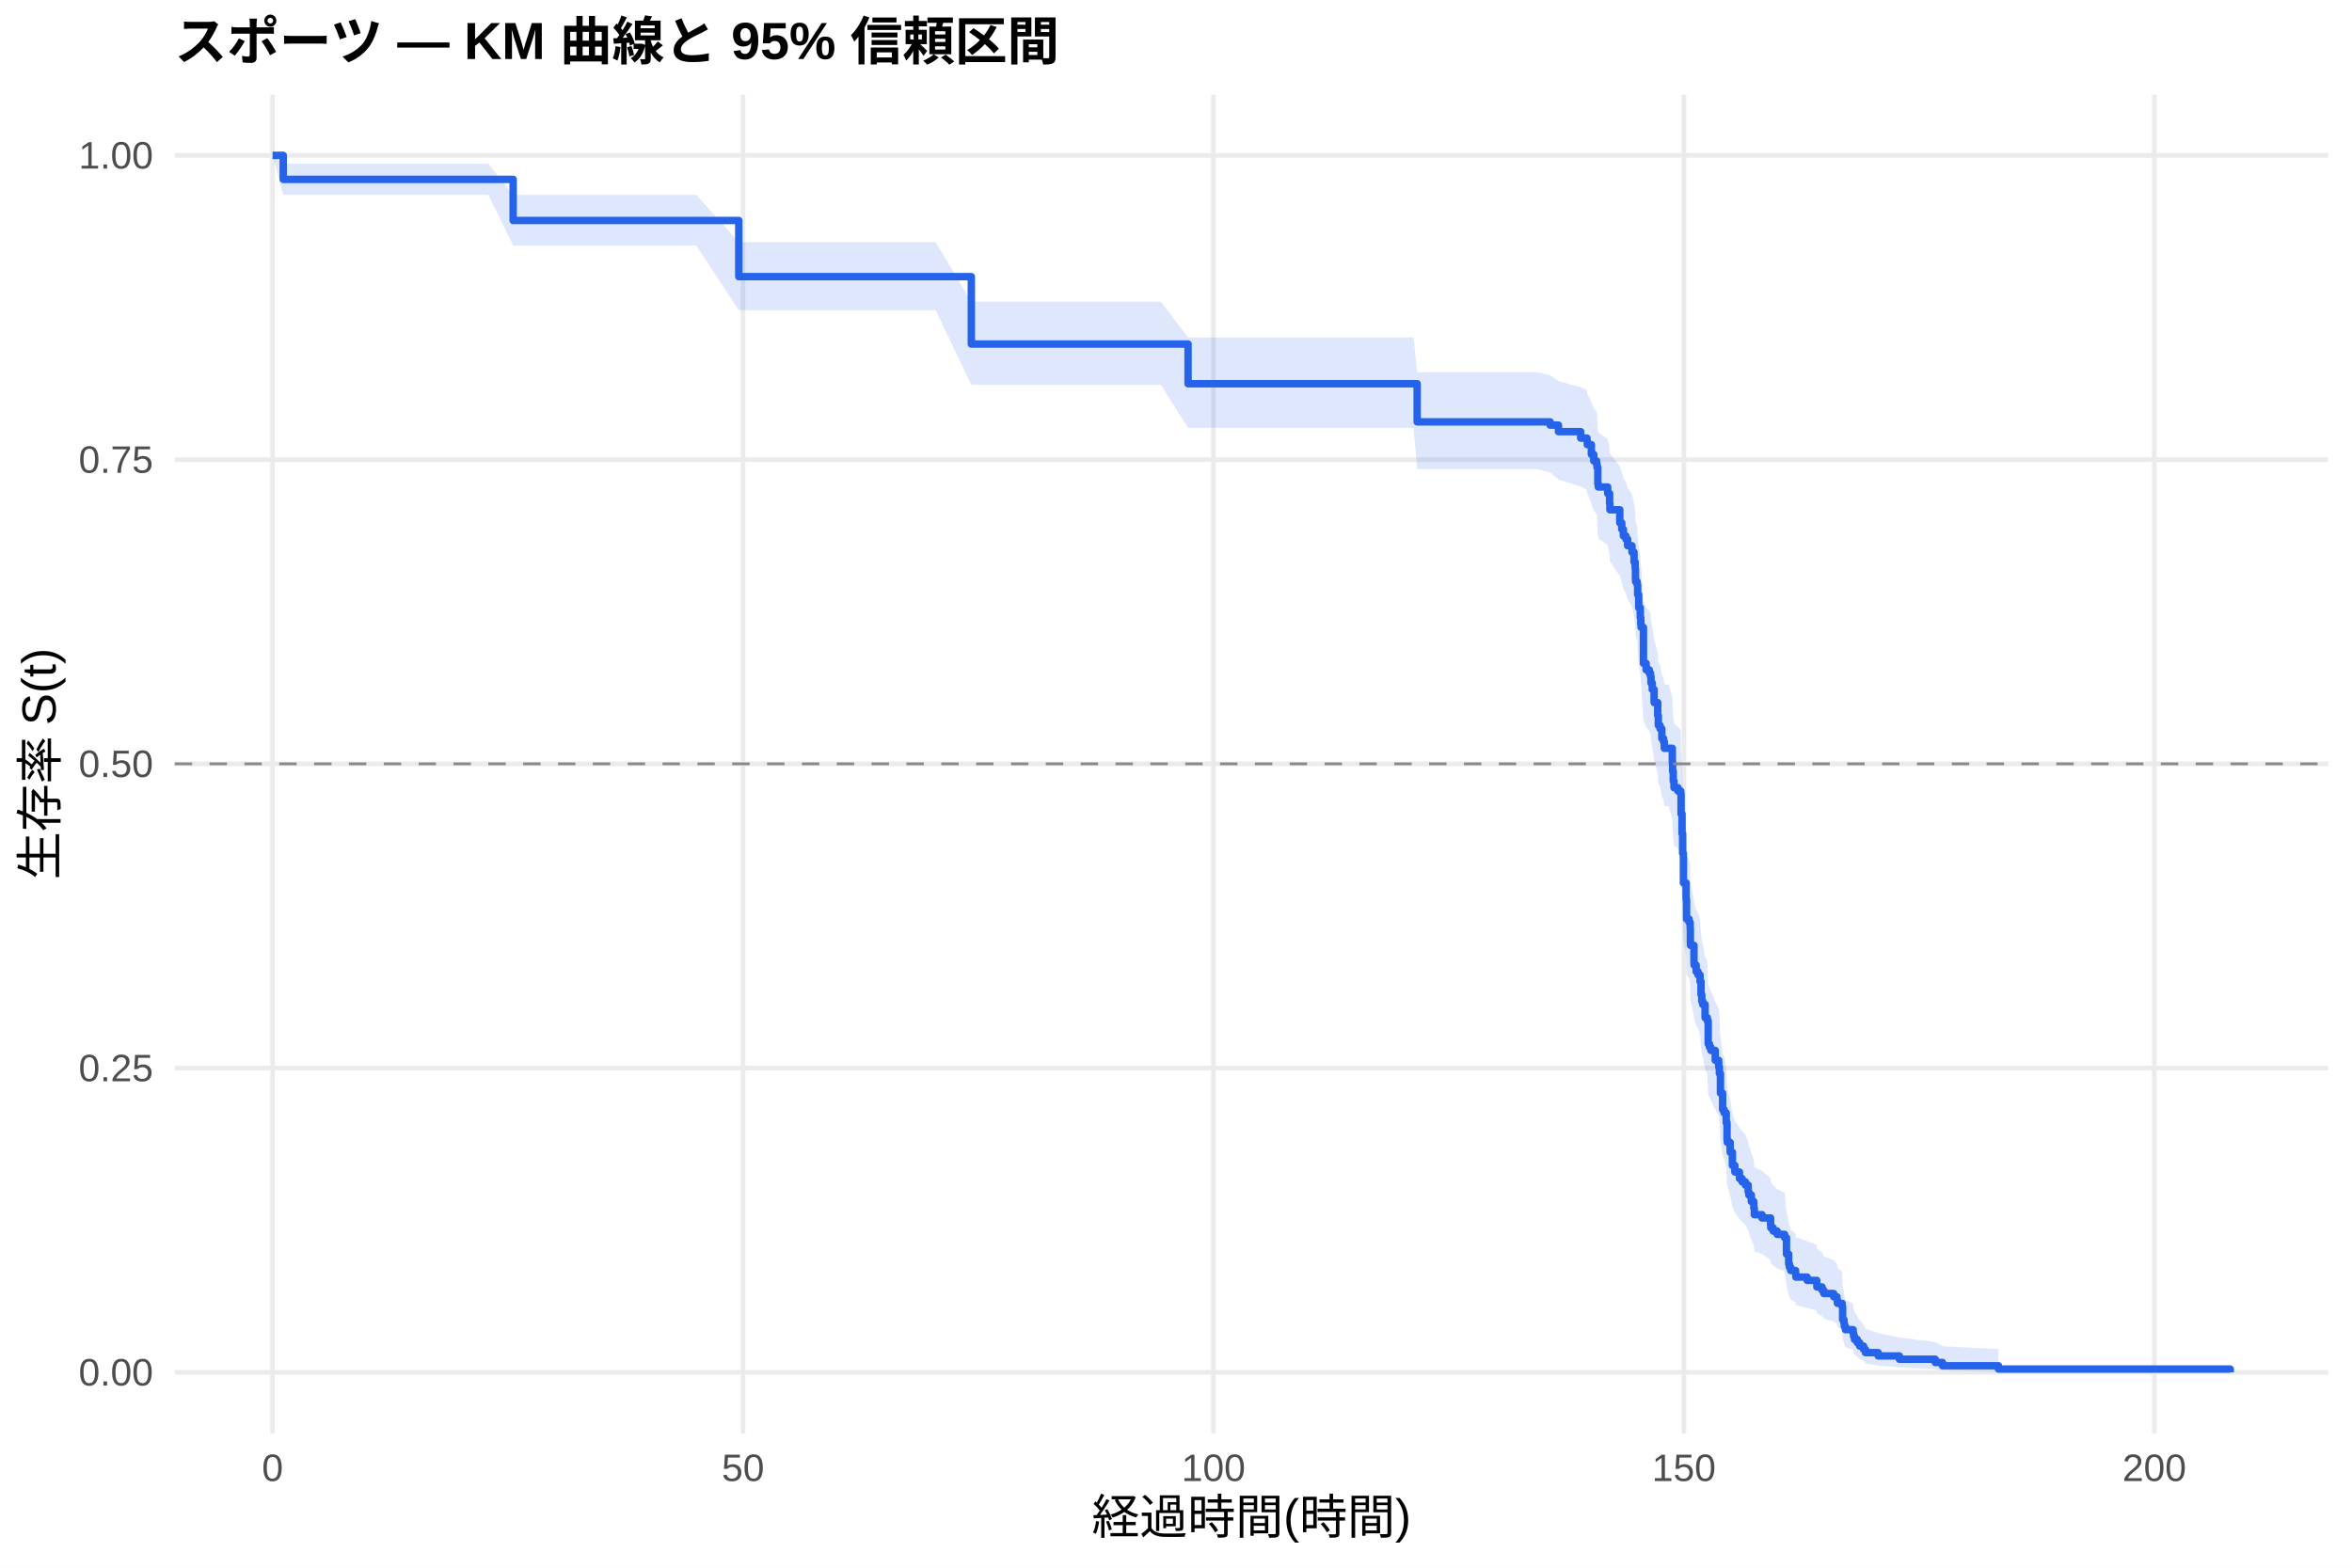
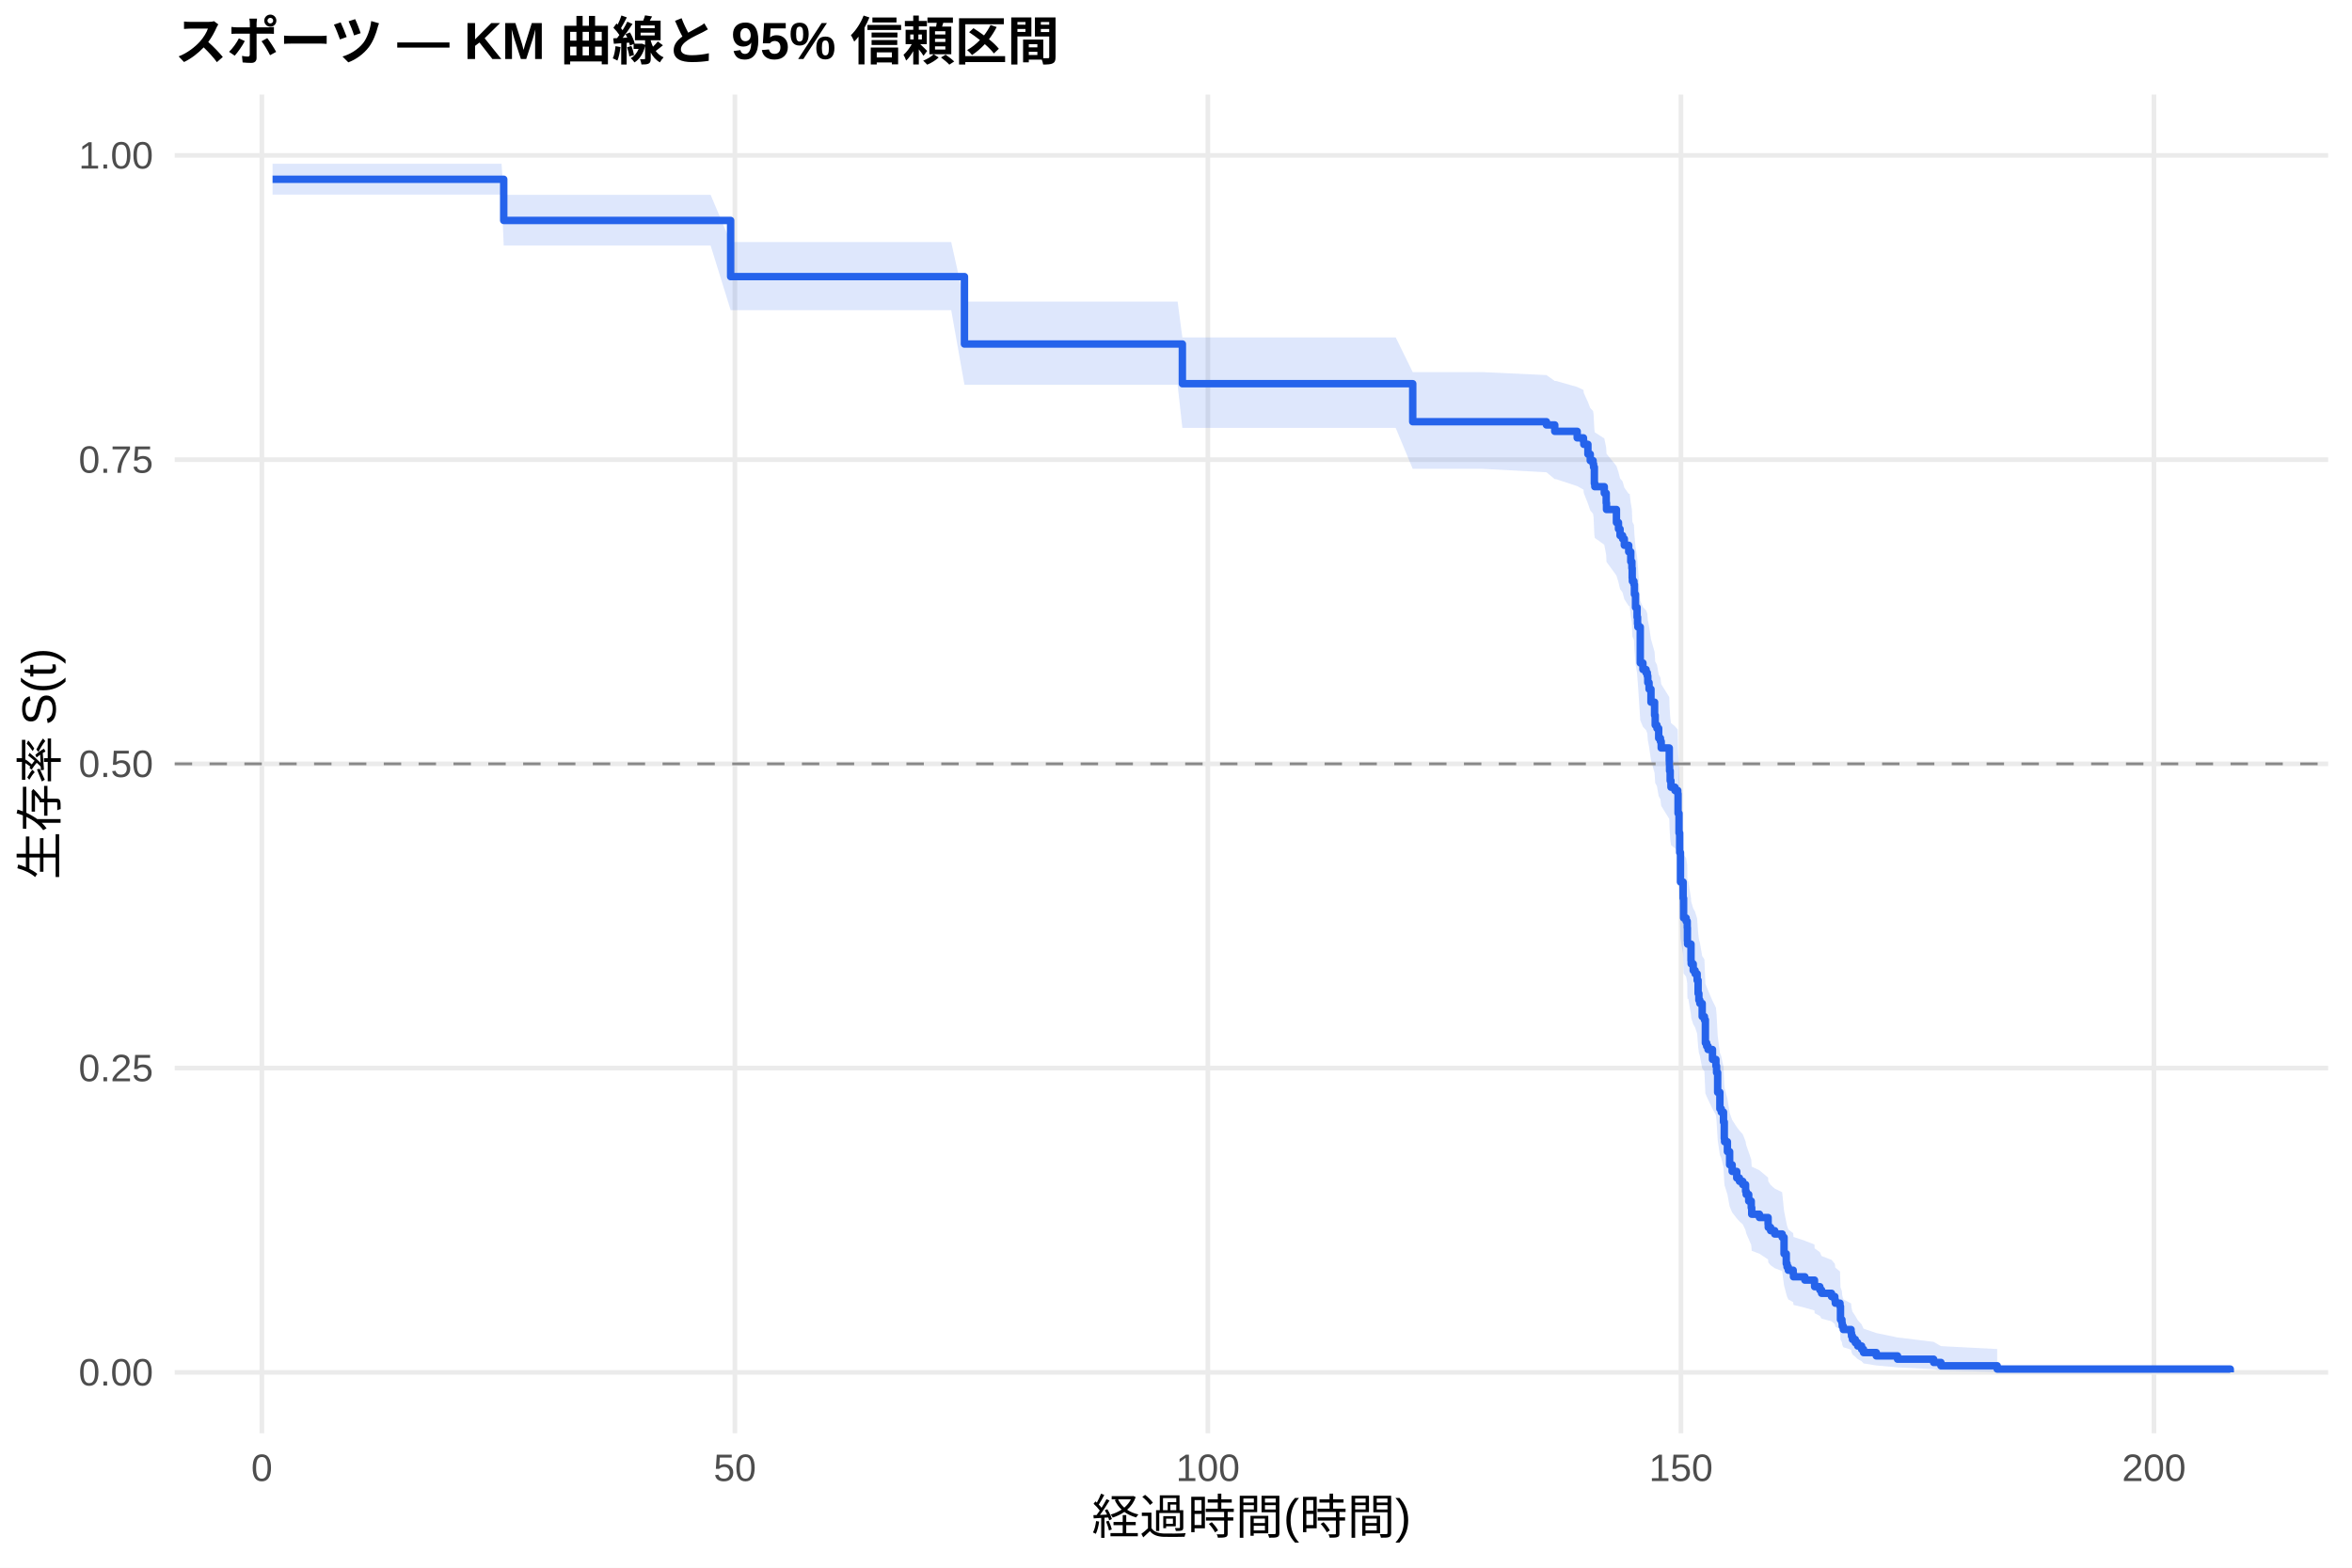
<svg xmlns="http://www.w3.org/2000/svg" width="540.00pt" height="360.00pt" viewBox="0 0 540.00 360.00">
  <g class="svglite">
    <defs>
      <style type="text/css">
    .svglite line, .svglite polyline, .svglite polygon, .svglite path, .svglite rect, .svglite circle {
      fill: none;
      stroke: #000000;
      stroke-linecap: round;
      stroke-linejoin: round;
      stroke-miterlimit: 10.00;
    }
    .svglite text {
      white-space: pre;
    }
    .svglite g.glyphgroup path {
      fill: inherit;
      stroke: none;
    }
  </style>
    </defs>
    <rect width="100%" height="100%" style="stroke: none; fill: #FFFFFF;" />
    <defs>
      <clipPath id="cpMC4wMHw1NDAuMDB8MC4wMHwzNjAuMDA=">
        <rect x="0.00" y="0.00" width="540.00" height="360.00" />
      </clipPath>
    </defs>
    <g clip-path="url(#cpMC4wMHw1NDAuMDB8MC4wMHwzNjAuMDA=)">
      <rect x="0" y="0.00" width="540.00" height="360.00" style="stroke-width: 1.07; stroke: none; fill: #FFFFFF;" />
    </g>
    <defs>
      <clipPath id="cpNDAuMTF8NTM0LjUyfDIxLjcxfDMyOS4xMg==">
        <rect x="40.11" y="21.71" width="494.41" height="307.41" />
      </clipPath>
    </defs>
    <g clip-path="url(#cpNDAuMTF8NTM0LjUyfDIxLjcxfDMyOS4xMg==)">
      <polyline points="40.11,315.14 534.52,315.14 " style="stroke-width: 1.07; stroke: #EBEBEB; stroke-linecap: butt;" />
      <polyline points="40.11,245.28 534.52,245.28 " style="stroke-width: 1.07; stroke: #EBEBEB; stroke-linecap: butt;" />
      <polyline points="40.11,175.41 534.52,175.41 " style="stroke-width: 1.07; stroke: #EBEBEB; stroke-linecap: butt;" />
      <polyline points="40.11,105.55 534.52,105.55 " style="stroke-width: 1.07; stroke: #EBEBEB; stroke-linecap: butt;" />
      <polyline points="40.11,35.68 534.52,35.68 " style="stroke-width: 1.07; stroke: #EBEBEB; stroke-linecap: butt;" />
-       <polyline points="62.58,329.12 62.58,21.71 " style="stroke-width: 1.07; stroke: #EBEBEB; stroke-linecap: butt;" />
-       <polyline points="170.59,329.12 170.59,21.71 " style="stroke-width: 1.07; stroke: #EBEBEB; stroke-linecap: butt;" />
-       <polyline points="278.60,329.12 278.60,21.71 " style="stroke-width: 1.07; stroke: #EBEBEB; stroke-linecap: butt;" />
-       <polyline points="386.61,329.12 386.61,21.71 " style="stroke-width: 1.07; stroke: #EBEBEB; stroke-linecap: butt;" />
-       <polyline points="494.62,329.12 494.62,21.71 " style="stroke-width: 1.07; stroke: #EBEBEB; stroke-linecap: butt;" />
-       <polygon points="62.58,35.68 65.03,37.60 68.16,37.60 75.98,37.60 83.54,37.60 94.52,37.60 112.12,37.60 117.81,44.75 127.68,44.75 137.97,44.75 148.95,44.75 159.86,44.75 169.62,55.60 174.19,55.60 185.68,55.60 197.56,55.60 209.73,55.60 214.80,55.60 223.01,69.26 223.27,69.26 233.42,69.26 246.02,69.26 259.56,69.26 266.51,69.26 272.77,77.48 275.18,77.48 285.19,77.48 297.83,77.48 311.29,77.48 316.30,77.48 324.54,77.48 325.37,85.48 336.06,85.48 352.91,85.48 355.90,86.16 357.81,87.54 362.92,88.91 364.36,89.60 364.43,90.29 365.37,92.37 365.91,93.75 366.56,94.45 366.67,95.14 366.85,98.63 366.95,99.33 369.11,100.73 369.55,102.84 369.62,104.24 369.73,104.24 371.89,107.07 372.35,108.49 372.71,109.91 373.29,110.62 373.69,112.05 374.69,113.47 375.16,115.61 375.42,117.05 375.49,119.20 375.52,119.92 375.88,120.63 375.99,122.79 376.24,125.68 376.60,127.85 376.71,129.30 376.78,130.02 377.32,138.03 377.94,139.49 378.66,140.22 378.94,140.95 379.05,142.42 379.34,143.89 379.77,146.82 380.60,149.77 380.74,151.98 381.14,152.72 381.54,154.94 381.93,155.68 382.11,157.17 383.12,157.17 383.95,160.15 383.98,160.90 384.02,162.39 384.16,164.64 384.34,166.14 385.24,166.89 385.89,167.64 385.96,172.16 386.18,176.69 386.32,181.24 386.50,188.09 387.12,191.91 387.22,196.51 387.80,197.28 388.05,198.81 388.09,201.90 388.12,202.67 388.92,206.53 388.95,207.31 389.42,208.86 389.85,209.64 390.32,211.19 390.54,214.30 390.72,215.86 390.93,216.65 391.47,219.78 391.98,220.56 392.19,226.06 392.48,226.85 392.80,227.64 393.81,230.01 394.60,231.59 394.75,233.18 395.00,237.95 395.50,241.95 395.83,242.75 396.33,245.16 396.51,249.19 396.58,250.00 397.23,252.43 397.74,255.68 398.31,257.32 399.36,258.95 399.97,259.77 400.73,260.59 401.37,262.24 401.52,263.06 402.09,264.72 402.67,266.37 402.78,268.03 404.54,268.87 406.52,270.54 406.56,271.37 407.10,272.21 408.03,273.05 409.73,273.89 410.16,278.13 410.66,280.69 410.84,281.55 411.13,282.41 412.25,283.27 412.32,284.14 414.91,285.00 417.11,285.87 417.14,286.75 418.33,287.62 418.73,288.50 421.00,289.38 421.75,290.27 421.86,291.16 422.94,292.05 423.05,295.66 423.37,296.58 423.44,297.50 423.70,298.42 425.46,299.36 425.57,300.30 425.78,301.25 426.43,302.20 426.97,303.17 427.87,304.15 428.30,305.14 431.22,306.14 436.08,307.15 444.33,308.16 445.98,309.13 458.83,309.80 458.83,315.04 445.98,314.76 444.33,314.41 436.08,314.00 431.22,313.56 428.30,313.10 427.87,312.61 426.97,312.10 426.43,311.58 425.78,311.05 425.57,310.51 425.46,309.95 423.70,309.39 423.44,308.82 423.37,308.25 423.05,307.67 422.94,305.29 421.86,304.68 421.75,304.07 421.00,303.46 418.73,302.84 418.33,302.22 417.14,301.60 417.11,300.97 414.91,300.34 412.32,299.71 412.25,299.08 411.13,298.44 410.84,297.80 410.66,297.16 410.16,295.22 409.73,291.96 408.03,291.30 407.10,290.64 406.56,289.98 406.52,289.31 404.54,287.98 402.78,287.32 402.67,285.98 402.09,284.64 401.52,283.29 401.37,282.61 400.73,281.26 399.97,280.58 399.36,279.90 398.31,278.53 397.74,277.17 397.23,274.42 396.58,272.35 396.51,271.66 396.33,268.19 395.83,266.10 395.50,265.40 395.00,261.89 394.75,257.66 394.60,256.25 393.81,254.83 392.80,252.70 392.48,251.99 392.19,251.28 391.98,246.28 391.47,245.56 390.93,242.69 390.72,241.97 390.54,240.53 390.32,237.64 389.85,236.19 389.42,235.47 388.95,234.02 388.92,233.29 388.12,229.66 388.09,228.93 388.05,226.01 387.80,224.55 387.22,223.82 387.12,219.42 386.50,215.73 386.32,209.08 386.18,204.63 385.96,200.15 385.89,195.67 385.24,194.92 384.34,194.17 384.16,192.67 384.02,190.41 383.98,188.91 383.95,188.15 383.12,185.14 382.11,185.14 381.93,183.63 381.54,182.88 381.14,180.62 380.74,179.87 380.60,177.61 379.77,174.58 379.34,171.55 379.05,170.03 378.94,168.51 378.66,167.75 377.94,166.99 377.32,165.47 376.78,157.05 376.71,156.29 376.60,154.75 376.24,152.44 375.99,149.35 375.88,147.04 375.52,146.26 375.49,145.49 375.42,143.16 375.16,141.61 374.69,139.27 373.69,137.71 373.29,136.15 372.71,135.37 372.35,133.81 371.89,132.24 369.73,129.10 369.62,129.10 369.55,127.53 369.11,125.17 366.95,123.60 366.85,122.81 366.67,118.86 366.56,118.07 365.91,117.28 365.37,115.69 364.43,113.30 364.36,112.51 362.92,111.71 357.81,110.11 355.90,108.51 352.91,107.71 336.06,107.71 325.37,107.71 324.54,98.27 316.30,98.27 311.29,98.27 297.83,98.27 285.19,98.27 275.18,98.27 272.77,98.27 266.51,88.37 259.56,88.37 246.02,88.37 233.42,88.37 223.27,88.37 223.01,88.37 214.80,71.23 209.73,71.23 197.56,71.23 185.68,71.23 174.19,71.23 169.62,71.23 159.86,56.39 148.95,56.39 137.97,56.39 127.68,56.39 117.81,56.39 112.12,44.72 94.52,44.72 83.54,44.72 75.98,44.72 68.16,44.72 65.03,44.72 62.58,35.68 " style="stroke-width: 0.00; stroke: none; stroke-linecap: butt; fill: #2563EB; fill-opacity: 0.15;" />
-       <polyline points="62.58,35.68 65.03,37.60 68.16,37.60 75.98,37.60 83.54,37.60 94.52,37.60 112.12,37.60 117.81,44.75 127.68,44.75 137.97,44.75 148.95,44.75 159.86,44.75 169.62,55.60 174.19,55.60 185.68,55.60 197.56,55.60 209.73,55.60 214.80,55.60 223.01,69.26 223.27,69.26 233.42,69.26 246.02,69.26 259.56,69.26 266.51,69.26 272.77,77.48 275.18,77.48 285.19,77.48 297.83,77.48 311.29,77.48 316.30,77.48 324.54,77.48 325.37,85.48 336.06,85.48 352.91,85.48 355.90,86.16 357.81,87.54 362.92,88.91 364.36,89.60 364.43,90.29 365.37,92.37 365.91,93.75 366.56,94.45 366.67,95.14 366.85,98.63 366.95,99.33 369.11,100.73 369.55,102.84 369.62,104.24 369.73,104.24 371.89,107.07 372.35,108.49 372.71,109.91 373.29,110.62 373.69,112.05 374.69,113.47 375.16,115.61 375.42,117.05 375.49,119.20 375.52,119.92 375.88,120.63 375.99,122.79 376.24,125.68 376.60,127.85 376.71,129.30 376.78,130.02 377.32,138.03 377.94,139.49 378.66,140.22 378.94,140.95 379.05,142.42 379.34,143.89 379.77,146.82 380.60,149.77 380.74,151.98 381.14,152.72 381.54,154.94 381.93,155.68 382.11,157.17 383.12,157.17 383.95,160.15 383.98,160.90 384.02,162.39 384.16,164.64 384.34,166.14 385.24,166.89 385.89,167.64 385.96,172.16 386.18,176.69 386.32,181.24 386.50,188.09 387.12,191.91 387.22,196.51 387.80,197.28 388.05,198.81 388.09,201.90 388.12,202.67 388.92,206.53 388.95,207.31 389.42,208.86 389.85,209.64 390.32,211.19 390.54,214.30 390.72,215.86 390.93,216.65 391.47,219.78 391.98,220.56 392.19,226.06 392.48,226.85 392.80,227.64 393.81,230.01 394.60,231.59 394.75,233.18 395.00,237.95 395.50,241.95 395.83,242.75 396.33,245.16 396.51,249.19 396.58,250.00 397.23,252.43 397.74,255.68 398.31,257.32 399.36,258.95 399.97,259.77 400.73,260.59 401.37,262.24 401.52,263.06 402.09,264.72 402.67,266.37 402.78,268.03 404.54,268.87 406.52,270.54 406.56,271.37 407.10,272.21 408.03,273.05 409.73,273.89 410.16,278.13 410.66,280.69 410.84,281.55 411.13,282.41 412.25,283.27 412.32,284.14 414.91,285.00 417.11,285.87 417.14,286.75 418.33,287.62 418.73,288.50 421.00,289.38 421.75,290.27 421.86,291.16 422.94,292.05 423.05,295.66 423.37,296.58 423.44,297.50 423.70,298.42 425.46,299.36 425.57,300.30 425.78,301.25 426.43,302.20 426.97,303.17 427.87,304.15 428.30,305.14 431.22,306.14 436.08,307.15 444.33,308.16 445.98,309.13 458.83,309.80 " style="stroke-width: 1.07; stroke: none; stroke-linecap: butt;" />
-       <polyline points="458.83,315.04 445.98,314.76 444.33,314.41 436.08,314.00 431.22,313.56 428.30,313.10 427.87,312.61 426.97,312.10 426.43,311.58 425.78,311.05 425.57,310.51 425.46,309.95 423.70,309.39 423.44,308.82 423.37,308.25 423.05,307.67 422.94,305.29 421.86,304.68 421.75,304.07 421.00,303.46 418.73,302.84 418.33,302.22 417.14,301.60 417.11,300.97 414.91,300.34 412.32,299.71 412.25,299.08 411.13,298.44 410.84,297.80 410.66,297.16 410.16,295.22 409.73,291.96 408.03,291.30 407.10,290.64 406.56,289.98 406.52,289.31 404.54,287.98 402.78,287.32 402.67,285.98 402.09,284.64 401.52,283.29 401.37,282.61 400.73,281.26 399.97,280.58 399.36,279.90 398.31,278.53 397.74,277.17 397.23,274.42 396.58,272.35 396.51,271.66 396.33,268.19 395.83,266.10 395.50,265.40 395.00,261.89 394.75,257.66 394.60,256.25 393.81,254.83 392.80,252.70 392.48,251.99 392.19,251.28 391.98,246.28 391.47,245.56 390.93,242.69 390.72,241.97 390.54,240.53 390.32,237.64 389.85,236.19 389.42,235.47 388.95,234.02 388.92,233.29 388.12,229.66 388.09,228.93 388.05,226.01 387.80,224.55 387.22,223.82 387.12,219.42 386.50,215.73 386.32,209.08 386.18,204.63 385.96,200.15 385.89,195.67 385.24,194.92 384.34,194.17 384.16,192.67 384.02,190.41 383.98,188.91 383.95,188.15 383.12,185.14 382.11,185.14 381.93,183.63 381.54,182.88 381.14,180.62 380.74,179.87 380.60,177.61 379.77,174.58 379.34,171.55 379.05,170.03 378.94,168.51 378.66,167.75 377.94,166.99 377.32,165.47 376.78,157.05 376.71,156.29 376.60,154.75 376.24,152.44 375.99,149.35 375.88,147.04 375.52,146.26 375.49,145.49 375.42,143.16 375.16,141.61 374.69,139.27 373.69,137.71 373.29,136.15 372.71,135.37 372.35,133.81 371.89,132.24 369.73,129.10 369.62,129.10 369.55,127.53 369.11,125.17 366.95,123.60 366.85,122.81 366.67,118.86 366.56,118.07 365.91,117.28 365.37,115.69 364.43,113.30 364.36,112.51 362.92,111.71 357.81,110.11 355.90,108.51 352.91,107.71 336.06,107.71 325.37,107.71 324.54,98.27 316.30,98.27 311.29,98.27 297.83,98.27 285.19,98.27 275.18,98.27 272.77,98.27 266.51,88.37 259.56,88.37 246.02,88.37 233.42,88.37 223.27,88.37 223.01,88.37 214.80,71.23 209.73,71.23 197.56,71.23 185.68,71.23 174.19,71.23 169.62,71.23 159.86,56.39 148.95,56.39 137.97,56.39 127.68,56.39 117.81,56.39 112.12,44.72 94.52,44.72 83.54,44.72 75.98,44.72 68.16,44.72 65.03,44.72 62.58,35.68 " style="stroke-width: 1.07; stroke: none; stroke-linecap: butt;" />
-       <polyline points="62.58,35.68 65.03,35.68 65.03,41.19 68.16,41.19 68.16,41.19 75.98,41.19 75.98,41.19 83.54,41.19 83.54,41.19 94.52,41.19 94.52,41.19 112.12,41.19 112.12,41.19 117.81,41.19 117.81,50.63 127.68,50.63 127.68,50.63 137.97,50.63 137.97,50.63 148.95,50.63 148.95,50.63 159.86,50.63 159.86,50.63 169.62,50.63 169.62,63.53 174.19,63.53 174.19,63.53 185.68,63.53 185.68,63.53 197.56,63.53 197.56,63.53 209.73,63.53 209.73,63.53 214.80,63.53 214.80,63.53 223.01,63.53 223.01,79.01 223.27,79.01 223.27,79.01 233.42,79.01 233.42,79.01 246.02,79.01 246.02,79.01 259.56,79.01 259.56,79.01 266.51,79.01 266.51,79.01 272.77,79.01 272.77,88.12 275.18,88.12 275.18,88.12 285.19,88.12 285.19,88.12 297.83,88.12 297.83,88.12 311.29,88.12 311.29,88.12 316.30,88.12 316.30,88.12 324.54,88.12 324.54,88.12 325.37,88.12 325.37,96.88 336.06,96.88 336.06,96.88 352.91,96.88 352.91,96.88 355.90,96.88 355.90,97.62 357.81,97.62 357.81,99.12 362.92,99.12 362.92,100.61 364.36,100.61 364.36,101.36 364.43,101.36 364.43,102.11 365.37,102.11 365.37,104.35 365.91,104.35 365.91,105.85 366.56,105.85 366.56,106.59 366.67,106.59 366.67,107.34 366.85,107.34 366.85,111.08 366.95,111.08 366.95,111.83 369.11,111.83 369.11,113.32 369.55,113.32 369.55,115.56 369.62,115.56 369.62,117.06 369.73,117.06 369.73,117.06 371.89,117.06 371.89,120.06 372.35,120.06 372.35,121.56 372.71,121.56 372.71,123.06 373.29,123.06 373.29,123.81 373.69,123.81 373.69,125.31 374.69,125.31 374.69,126.81 375.16,126.81 375.16,129.06 375.42,129.06 375.42,130.56 375.49,130.56 375.49,132.82 375.52,132.82 375.52,133.57 375.88,133.57 375.88,134.32 375.99,134.32 375.99,136.57 376.24,136.57 376.24,139.57 376.60,139.57 376.60,141.82 376.71,141.82 376.71,143.32 376.78,143.32 376.78,144.07 377.32,144.07 377.32,152.32 377.94,152.32 377.94,153.82 378.66,153.82 378.66,154.57 378.94,154.57 378.94,155.33 379.05,155.33 379.05,156.83 379.34,156.83 379.34,158.33 379.77,158.33 379.77,161.33 380.60,161.33 380.60,164.33 380.74,164.33 380.74,166.58 381.14,166.58 381.14,167.33 381.54,167.33 381.54,169.58 381.93,169.58 381.93,170.33 382.11,170.33 382.11,171.83 383.12,171.83 383.12,171.83 383.95,171.83 383.95,174.85 383.98,174.85 383.98,175.60 384.02,175.60 384.02,177.11 384.16,177.11 384.16,179.37 384.34,179.37 384.34,180.88 385.24,180.88 385.24,181.64 385.89,181.64 385.89,182.39 385.96,182.39 385.96,186.92 386.18,186.92 386.18,191.44 386.32,191.44 386.32,195.97 386.50,195.97 386.50,202.76 387.12,202.76 387.12,206.53 387.22,206.53 387.22,211.05 387.80,211.05 387.80,211.81 388.05,211.81 388.05,213.32 388.09,213.32 388.09,216.33 388.12,216.33 388.12,217.09 388.92,217.09 388.92,220.86 388.95,220.86 388.95,221.61 389.42,221.61 389.42,223.12 389.85,223.12 389.85,223.88 390.32,223.88 390.32,225.39 390.54,225.39 390.54,228.40 390.72,228.40 390.72,229.91 390.93,229.91 390.93,230.66 391.47,230.66 391.47,233.68 391.98,233.68 391.98,234.44 392.19,234.44 392.19,239.72 392.48,239.72 392.48,240.47 392.80,240.47 392.80,241.22 393.81,241.22 393.81,243.49 394.60,243.49 394.60,245.00 394.75,245.00 394.75,246.50 395.00,246.50 395.00,251.03 395.50,251.03 395.50,254.80 395.83,254.80 395.83,255.56 396.33,255.56 396.33,257.82 396.51,257.82 396.51,261.59 396.58,261.59 396.58,262.34 397.23,262.34 397.23,264.61 397.74,264.61 397.74,267.62 398.31,267.62 398.31,269.13 399.36,269.13 399.36,270.64 399.97,270.64 399.97,271.40 400.73,271.40 400.73,272.15 401.37,272.15 401.37,273.66 401.52,273.66 401.52,274.41 402.09,274.41 402.09,275.92 402.67,275.92 402.67,277.43 402.78,277.43 402.78,278.94 404.54,278.94 404.54,279.69 406.52,279.69 406.52,281.20 406.56,281.20 406.56,281.95 407.10,281.95 407.10,282.71 408.03,282.71 408.03,283.46 409.73,283.46 409.73,284.22 410.16,284.22 410.16,287.99 410.66,287.99 410.66,290.25 410.84,290.25 410.84,291.01 411.13,291.01 411.13,291.76 412.25,291.76 412.25,292.51 412.32,292.51 412.32,293.27 414.91,293.27 414.91,294.02 417.11,294.02 417.11,294.78 417.14,294.78 417.14,295.53 418.33,295.53 418.33,296.29 418.73,296.29 418.73,297.04 421.00,297.04 421.00,297.79 421.75,297.79 421.75,298.55 421.86,298.55 421.86,299.30 422.94,299.30 422.94,300.06 423.05,300.06 423.05,303.07 423.37,303.07 423.37,303.83 423.44,303.83 423.44,304.58 423.70,304.58 423.70,305.34 425.46,305.34 425.46,306.09 425.57,306.09 425.57,306.85 425.78,306.85 425.78,307.60 426.43,307.60 426.43,308.35 426.97,308.35 426.97,309.11 427.87,309.11 427.87,309.86 428.30,309.86 428.30,310.62 431.22,310.62 431.22,311.37 436.08,311.37 436.08,312.13 444.33,312.13 444.33,312.88 445.98,312.88 445.98,313.63 458.83,313.63 458.83,314.39 512.05,314.39 512.05,315.14 " style="stroke-width: 1.71; stroke: #2563EB; stroke-linecap: butt;" />
+       <polyline points="60.12,329.12 60.12,21.71 " style="stroke-width: 1.07; stroke: #EBEBEB; stroke-linecap: butt;" />
+       <polyline points="168.72,329.12 168.72,21.71 " style="stroke-width: 1.07; stroke: #EBEBEB; stroke-linecap: butt;" />
+       <polyline points="277.32,329.12 277.32,21.71 " style="stroke-width: 1.07; stroke: #EBEBEB; stroke-linecap: butt;" />
+       <polyline points="385.93,329.12 385.93,21.71 " style="stroke-width: 1.07; stroke: #EBEBEB; stroke-linecap: butt;" />
+       <polyline points="494.53,329.12 494.53,21.71 " style="stroke-width: 1.07; stroke: #EBEBEB; stroke-linecap: butt;" />
+       <polygon points="62.58,37.60 65.33,37.60 70.95,37.60 78.80,37.60 86.40,37.60 97.44,37.60 115.15,37.60 115.65,44.74 130.78,44.74 141.14,44.74 152.18,44.74 163.15,44.74 167.75,55.59 177.56,55.59 189.10,55.59 201.05,55.59 213.29,55.59 218.39,55.59 221.43,69.25 226.90,69.25 237.11,69.25 249.78,69.25 263.39,69.25 270.37,69.25 271.46,77.48 279.10,77.48 289.16,77.48 301.87,77.48 315.41,77.48 320.44,77.48 324.35,85.45 328.73,85.45 340.31,85.45 355.05,86.13 356.96,87.48 357.25,87.48 362.11,88.86 363.55,89.55 363.63,90.24 364.57,92.31 365.11,93.70 365.76,94.40 365.87,95.09 366.05,98.58 366.16,99.28 368.33,100.68 368.77,102.78 368.84,104.19 371.12,107.01 371.59,108.42 371.95,109.84 372.53,110.55 372.93,111.97 373.94,113.39 374.16,113.39 374.41,115.53 374.67,116.96 374.74,119.12 374.78,119.83 375.14,120.55 375.25,122.71 375.50,125.60 375.86,127.77 375.97,129.22 376.04,129.94 376.59,137.95 377.20,139.41 377.92,140.15 378.21,140.88 378.32,142.34 378.61,143.81 379.05,146.75 379.88,149.70 380.02,151.91 380.42,152.65 380.82,154.87 381.22,155.61 381.40,157.10 383.25,160.07 383.28,160.81 383.32,162.30 383.46,164.54 383.64,166.03 384.55,166.78 385.20,167.53 385.27,172.02 385.49,176.53 385.64,181.06 385.82,187.88 386.43,191.68 386.54,196.26 387.12,197.03 387.37,198.56 387.41,201.63 387.45,202.39 387.63,202.39 388.24,206.27 388.28,207.04 388.75,208.60 389.18,209.38 389.65,210.93 389.87,214.05 390.05,215.62 390.27,216.40 390.81,219.54 391.32,220.32 391.54,225.84 391.83,226.63 392.15,227.42 393.17,229.79 393.96,231.38 394.11,232.97 394.36,237.75 394.87,241.76 395.19,242.56 395.70,244.98 395.88,249.02 395.95,249.83 396.60,252.27 397.11,255.53 397.69,257.16 398.74,258.80 399.36,259.63 400.12,260.45 400.77,262.10 400.91,262.93 401.49,264.58 402.07,266.24 402.18,267.91 403.95,268.74 405.94,270.42 405.98,271.26 406.52,272.10 407.46,272.94 409.17,273.78 409.60,278.03 410.11,280.60 410.29,281.46 410.58,282.32 411.70,283.18 411.77,284.05 414.38,284.92 416.59,285.79 416.62,286.67 417.82,287.55 418.22,288.43 420.50,289.31 421.26,290.20 421.37,291.09 422.45,291.98 422.56,295.61 422.89,296.52 422.96,297.45 423.21,298.38 424.99,299.31 425.09,300.26 425.31,301.21 425.96,302.17 426.51,303.14 427.41,304.12 427.85,305.11 430.78,306.11 435.66,307.13 443.95,308.14 445.62,309.12 458.54,309.79 458.54,315.04 445.62,314.76 443.95,314.41 435.66,314.00 430.78,313.56 427.85,313.09 427.41,312.60 426.51,312.09 425.96,311.57 425.31,311.04 425.09,310.49 424.99,309.94 423.21,309.37 422.96,308.80 422.89,308.23 422.56,307.64 422.45,305.26 421.37,304.65 421.26,304.04 420.50,303.42 418.22,302.80 417.82,302.18 416.62,301.56 416.59,300.93 414.38,300.30 411.77,299.66 411.70,299.03 410.58,298.39 410.29,297.75 410.11,297.10 409.60,295.16 409.17,291.88 407.46,291.22 406.52,290.56 405.98,289.90 405.94,289.23 403.95,287.90 402.18,287.23 402.07,285.89 401.49,284.54 400.91,283.19 400.77,282.51 400.12,281.15 399.36,280.47 398.74,279.78 397.69,278.42 397.11,277.04 396.60,274.29 395.95,272.21 395.88,271.52 395.70,268.04 395.19,265.94 394.87,265.24 394.36,261.72 394.11,257.47 393.96,256.06 393.17,254.63 392.15,252.49 391.83,251.78 391.54,251.07 391.32,246.05 390.81,245.33 390.27,242.45 390.05,241.72 389.87,240.28 389.65,237.38 389.18,235.93 388.75,235.20 388.28,233.75 388.24,233.02 387.63,229.37 387.45,229.37 387.41,228.64 387.37,225.74 387.12,224.28 386.54,223.55 386.43,219.17 385.82,215.51 385.64,208.89 385.49,204.45 385.27,200.00 385.20,195.54 384.55,194.79 383.64,194.05 383.46,192.55 383.32,190.31 383.28,188.81 383.25,188.06 381.40,185.06 381.22,183.56 380.82,182.81 380.42,180.55 380.02,179.79 379.88,177.53 379.05,174.50 378.61,171.47 378.32,169.95 378.21,168.43 377.92,167.66 377.20,166.90 376.59,165.38 376.04,156.96 375.97,156.19 375.86,154.65 375.50,152.34 375.25,149.26 375.14,146.93 374.78,146.16 374.74,145.39 374.67,143.06 374.41,141.50 374.16,139.17 373.94,139.17 372.93,137.61 372.53,136.06 371.95,135.28 371.59,133.72 371.12,132.16 368.84,129.03 368.77,127.46 368.33,125.10 366.16,123.53 366.05,122.74 365.87,118.79 365.76,118.00 365.11,117.20 364.57,115.61 363.63,113.23 363.55,112.43 362.11,111.63 357.25,110.03 356.96,110.03 355.05,108.45 340.31,107.66 328.73,107.66 324.35,107.66 320.44,98.26 315.41,98.26 301.87,98.26 289.16,98.26 279.10,98.26 271.46,98.26 270.37,88.36 263.39,88.36 249.78,88.36 237.11,88.36 226.90,88.36 221.43,88.36 218.39,71.22 213.29,71.22 201.05,71.22 189.10,71.22 177.56,71.22 167.75,71.22 163.15,56.37 152.18,56.37 141.14,56.37 130.78,56.37 115.65,56.37 115.15,44.70 97.44,44.70 86.40,44.70 78.80,44.70 70.95,44.70 65.33,44.70 62.58,44.70 " style="stroke-width: 0.00; stroke: none; stroke-linecap: butt; fill: #2563EB; fill-opacity: 0.15;" />
+       <polyline points="62.58,37.60 65.33,37.60 70.95,37.60 78.80,37.60 86.40,37.60 97.44,37.60 115.15,37.60 115.65,44.74 130.78,44.74 141.14,44.74 152.18,44.74 163.15,44.74 167.75,55.59 177.56,55.59 189.10,55.59 201.05,55.59 213.29,55.59 218.39,55.59 221.43,69.25 226.90,69.25 237.11,69.25 249.78,69.25 263.39,69.25 270.37,69.25 271.46,77.48 279.10,77.48 289.16,77.48 301.87,77.48 315.41,77.48 320.44,77.48 324.35,85.45 328.73,85.45 340.31,85.45 355.05,86.13 356.96,87.48 357.25,87.48 362.11,88.86 363.55,89.55 363.63,90.24 364.57,92.31 365.11,93.70 365.76,94.40 365.87,95.09 366.05,98.58 366.16,99.28 368.33,100.68 368.77,102.78 368.84,104.19 371.12,107.01 371.59,108.42 371.95,109.84 372.53,110.55 372.93,111.97 373.94,113.39 374.16,113.39 374.41,115.53 374.67,116.96 374.74,119.12 374.78,119.83 375.14,120.55 375.25,122.71 375.50,125.60 375.86,127.77 375.97,129.22 376.04,129.94 376.59,137.95 377.20,139.41 377.92,140.15 378.21,140.88 378.32,142.34 378.61,143.81 379.05,146.75 379.88,149.70 380.02,151.91 380.42,152.65 380.82,154.87 381.22,155.61 381.40,157.10 383.25,160.07 383.28,160.81 383.32,162.30 383.46,164.54 383.64,166.03 384.55,166.78 385.20,167.53 385.27,172.02 385.49,176.53 385.64,181.06 385.82,187.88 386.43,191.68 386.54,196.26 387.12,197.03 387.37,198.56 387.41,201.63 387.45,202.39 387.63,202.39 388.24,206.27 388.28,207.04 388.75,208.60 389.18,209.38 389.65,210.93 389.87,214.05 390.05,215.62 390.27,216.40 390.81,219.54 391.32,220.32 391.54,225.84 391.83,226.63 392.15,227.42 393.17,229.79 393.96,231.38 394.11,232.97 394.36,237.75 394.87,241.76 395.19,242.56 395.70,244.98 395.88,249.02 395.95,249.83 396.60,252.27 397.11,255.53 397.69,257.16 398.74,258.80 399.36,259.63 400.12,260.45 400.77,262.10 400.91,262.93 401.49,264.58 402.07,266.24 402.18,267.91 403.95,268.74 405.94,270.42 405.98,271.26 406.52,272.10 407.46,272.94 409.17,273.78 409.60,278.03 410.11,280.60 410.29,281.46 410.58,282.32 411.70,283.18 411.77,284.05 414.38,284.92 416.59,285.79 416.62,286.67 417.82,287.55 418.22,288.43 420.50,289.31 421.26,290.20 421.37,291.09 422.45,291.98 422.56,295.61 422.89,296.52 422.96,297.45 423.21,298.38 424.99,299.31 425.09,300.26 425.31,301.21 425.96,302.17 426.51,303.14 427.41,304.12 427.85,305.11 430.78,306.11 435.66,307.13 443.95,308.14 445.62,309.12 458.54,309.79 " style="stroke-width: 1.07; stroke: none; stroke-linecap: butt;" />
+       <polyline points="458.54,315.04 445.62,314.76 443.95,314.41 435.66,314.00 430.78,313.56 427.85,313.09 427.41,312.60 426.51,312.09 425.96,311.57 425.31,311.04 425.09,310.49 424.99,309.94 423.21,309.37 422.96,308.80 422.89,308.23 422.56,307.64 422.45,305.26 421.37,304.65 421.26,304.04 420.50,303.42 418.22,302.80 417.82,302.18 416.62,301.56 416.59,300.93 414.38,300.30 411.77,299.66 411.70,299.03 410.58,298.39 410.29,297.75 410.11,297.10 409.60,295.16 409.17,291.88 407.46,291.22 406.52,290.56 405.98,289.90 405.94,289.23 403.95,287.90 402.18,287.23 402.07,285.89 401.49,284.54 400.91,283.19 400.77,282.51 400.12,281.15 399.36,280.47 398.74,279.78 397.69,278.42 397.11,277.04 396.60,274.29 395.95,272.21 395.88,271.52 395.70,268.04 395.19,265.94 394.87,265.24 394.36,261.72 394.11,257.47 393.96,256.06 393.17,254.63 392.15,252.49 391.83,251.78 391.54,251.07 391.32,246.05 390.81,245.33 390.27,242.45 390.05,241.72 389.87,240.28 389.65,237.38 389.18,235.93 388.75,235.20 388.28,233.75 388.24,233.02 387.63,229.37 387.45,229.37 387.41,228.64 387.37,225.74 387.12,224.28 386.54,223.55 386.43,219.17 385.82,215.51 385.64,208.89 385.49,204.45 385.27,200.00 385.20,195.54 384.55,194.79 383.64,194.05 383.46,192.55 383.32,190.31 383.28,188.81 383.25,188.06 381.40,185.06 381.22,183.56 380.82,182.81 380.42,180.55 380.02,179.79 379.88,177.53 379.05,174.50 378.61,171.47 378.32,169.95 378.21,168.43 377.92,167.66 377.20,166.90 376.59,165.38 376.04,156.96 375.97,156.19 375.86,154.65 375.50,152.34 375.25,149.26 375.14,146.93 374.78,146.16 374.74,145.39 374.67,143.06 374.41,141.50 374.16,139.17 373.94,139.17 372.93,137.61 372.53,136.06 371.95,135.28 371.59,133.72 371.12,132.16 368.84,129.03 368.77,127.46 368.33,125.10 366.16,123.53 366.05,122.74 365.87,118.79 365.76,118.00 365.11,117.20 364.57,115.61 363.63,113.23 363.55,112.43 362.11,111.63 357.25,110.03 356.96,110.03 355.05,108.45 340.31,107.66 328.73,107.66 324.35,107.66 320.44,98.26 315.41,98.26 301.87,98.26 289.16,98.26 279.10,98.26 271.46,98.26 270.37,88.36 263.39,88.36 249.78,88.36 237.11,88.36 226.90,88.36 221.43,88.36 218.39,71.22 213.29,71.22 201.05,71.22 189.10,71.22 177.56,71.22 167.75,71.22 163.15,56.37 152.18,56.37 141.14,56.37 130.78,56.37 115.65,56.37 115.15,44.70 97.44,44.70 86.40,44.70 78.80,44.70 70.95,44.70 65.33,44.70 62.58,44.70 " style="stroke-width: 1.07; stroke: none; stroke-linecap: butt;" />
+       <polyline points="62.58,41.17 65.33,41.17 65.33,41.17 70.95,41.17 70.95,41.17 78.80,41.17 78.80,41.17 86.40,41.17 86.40,41.17 97.44,41.17 97.44,41.17 115.15,41.17 115.15,41.17 115.65,41.17 115.65,50.62 130.78,50.62 130.78,50.62 141.14,50.62 141.14,50.62 152.18,50.62 152.18,50.62 163.15,50.62 163.15,50.62 167.75,50.62 167.75,63.52 177.56,63.52 177.56,63.52 189.10,63.52 189.10,63.52 201.05,63.52 201.05,63.52 213.29,63.52 213.29,63.52 218.39,63.52 218.39,63.52 221.43,63.52 221.43,79.00 226.90,79.00 226.90,79.00 237.11,79.00 237.11,79.00 249.78,79.00 249.78,79.00 263.39,79.00 263.39,79.00 270.37,79.00 270.37,79.00 271.46,79.00 271.46,88.11 279.10,88.11 279.10,88.11 289.16,88.11 289.16,88.11 301.87,88.11 301.87,88.11 315.41,88.11 315.41,88.11 320.44,88.11 320.44,88.11 324.35,88.11 324.35,96.84 328.73,96.84 328.73,96.84 340.31,96.84 340.31,96.84 355.05,96.84 355.05,97.58 356.96,97.58 356.96,99.05 357.25,99.05 357.25,99.05 362.11,99.05 362.11,100.55 363.55,100.55 363.55,101.30 363.63,101.30 363.63,102.04 364.57,102.04 364.57,104.29 365.11,104.29 365.11,105.78 365.76,105.78 365.76,106.53 365.87,106.53 365.87,107.28 366.05,107.28 366.05,111.02 366.16,111.02 366.16,111.76 368.33,111.76 368.33,113.26 368.77,113.26 368.77,115.50 368.84,115.50 368.84,117.00 371.12,117.00 371.12,119.99 371.59,119.99 371.59,121.48 371.95,121.48 371.95,122.98 372.53,122.98 372.53,123.73 372.93,123.73 372.93,125.22 373.94,125.22 373.94,126.72 374.16,126.72 374.16,126.72 374.41,126.72 374.41,128.97 374.67,128.97 374.67,130.47 374.74,130.47 374.74,132.72 374.78,132.72 374.78,133.47 375.14,133.47 375.14,134.22 375.25,134.22 375.25,136.48 375.50,136.48 375.50,139.48 375.86,139.48 375.86,141.73 375.97,141.73 375.97,143.23 376.04,143.23 376.04,143.98 376.59,143.98 376.59,152.24 377.20,152.24 377.20,153.74 377.92,153.74 377.92,154.49 378.21,154.49 378.21,155.24 378.32,155.24 378.32,156.75 378.61,156.75 378.61,158.25 379.05,158.25 379.05,161.25 379.88,161.25 379.88,164.25 380.02,164.25 380.02,166.50 380.42,166.50 380.42,167.26 380.82,167.26 380.82,169.51 381.22,169.51 381.22,170.26 381.40,170.26 381.40,171.76 383.25,171.76 383.25,174.76 383.28,174.76 383.28,175.51 383.32,175.51 383.32,177.01 383.46,177.01 383.46,179.27 383.64,179.27 383.64,180.77 384.55,180.77 384.55,181.52 385.20,181.52 385.20,182.27 385.27,182.27 385.27,186.77 385.49,186.77 385.49,191.28 385.64,191.28 385.64,195.78 385.82,195.78 385.82,202.54 386.43,202.54 386.43,206.29 386.54,206.29 386.54,210.80 387.12,210.80 387.12,211.55 387.37,211.55 387.37,213.05 387.41,213.05 387.41,216.05 387.45,216.05 387.45,216.80 387.63,216.80 387.63,216.80 388.24,216.80 388.24,220.58 388.28,220.58 388.28,221.34 388.75,221.34 388.75,222.85 389.18,222.85 389.18,223.61 389.65,223.61 389.65,225.12 389.87,225.12 389.87,228.15 390.05,228.15 390.05,229.66 390.27,229.66 390.27,230.42 390.81,230.42 390.81,233.44 391.32,233.44 391.32,234.20 391.54,234.20 391.54,239.50 391.83,239.50 391.83,240.25 392.15,240.25 392.15,241.01 393.17,241.01 393.17,243.28 393.96,243.28 393.96,244.79 394.11,244.79 394.11,246.30 394.36,246.30 394.36,250.84 394.87,250.84 394.87,254.62 395.19,254.62 395.19,255.38 395.70,255.38 395.70,257.65 395.88,257.65 395.88,261.43 395.95,261.43 395.95,262.19 396.60,262.19 396.60,264.46 397.11,264.46 397.11,267.48 397.69,267.48 397.69,269.00 398.74,269.00 398.74,270.51 399.36,270.51 399.36,271.27 400.12,271.27 400.12,272.02 400.77,272.02 400.77,273.54 400.91,273.54 400.91,274.29 401.49,274.29 401.49,275.81 402.07,275.81 402.07,277.32 402.18,277.32 402.18,278.83 403.95,278.83 403.95,279.59 405.94,279.59 405.94,281.10 405.98,281.10 405.98,281.86 406.52,281.86 406.52,282.61 407.46,282.61 407.46,283.37 409.17,283.37 409.17,284.13 409.60,284.13 409.60,287.91 410.11,287.91 410.11,290.18 410.29,290.18 410.29,290.94 410.58,290.94 410.58,291.69 411.70,291.69 411.70,292.45 411.77,292.45 411.77,293.20 414.38,293.20 414.38,293.96 416.59,293.96 416.59,294.72 416.62,294.72 416.62,295.47 417.82,295.47 417.82,296.23 418.22,296.23 418.22,296.99 420.50,296.99 420.50,297.74 421.26,297.74 421.26,298.50 421.37,298.50 421.37,299.26 422.45,299.26 422.45,300.01 422.56,300.01 422.56,303.04 422.89,303.04 422.89,303.80 422.96,303.80 422.96,304.55 423.21,304.55 423.21,305.31 424.99,305.31 424.99,306.06 425.09,306.06 425.09,306.82 425.31,306.82 425.31,307.58 425.96,307.58 425.96,308.33 426.51,308.33 426.51,309.09 427.41,309.09 427.41,309.85 427.85,309.85 427.85,310.60 430.78,310.60 430.78,311.36 435.66,311.36 435.66,312.12 443.95,312.12 443.95,312.87 445.62,312.87 445.62,313.63 458.54,313.63 458.54,314.39 512.05,314.39 512.05,315.14 " style="stroke-width: 1.71; stroke: #2563EB; stroke-linecap: butt;" />
      <line x1="40.11" y1="175.41" x2="534.52" y2="175.41" style="stroke-width: 0.64; stroke: #888888; stroke-dasharray: 4.00,4.00; stroke-linecap: butt;" />
    </g>
    <g clip-path="url(#cpMC4wMHw1NDAuMDB8MC4wMHwzNjAuMDA=)">
      <text x="35.18" y="318.17" text-anchor="end" style="font-size: 8.80px;fill: #4D4D4D; font-family: &quot;Liberation Sans&quot;;" textLength="17.11px" lengthAdjust="spacingAndGlyphs">0.00</text>
      <text x="35.18" y="248.30" text-anchor="end" style="font-size: 8.80px;fill: #4D4D4D; font-family: &quot;Liberation Sans&quot;;" textLength="17.11px" lengthAdjust="spacingAndGlyphs">0.25</text>
      <text x="35.18" y="178.44" text-anchor="end" style="font-size: 8.80px;fill: #4D4D4D; font-family: &quot;Liberation Sans&quot;;" textLength="17.11px" lengthAdjust="spacingAndGlyphs">0.50</text>
      <text x="35.18" y="108.57" text-anchor="end" style="font-size: 8.80px;fill: #4D4D4D; font-family: &quot;Liberation Sans&quot;;" textLength="17.11px" lengthAdjust="spacingAndGlyphs">0.75</text>
      <text x="35.18" y="38.71" text-anchor="end" style="font-size: 8.80px;fill: #4D4D4D; font-family: &quot;Liberation Sans&quot;;" textLength="17.11px" lengthAdjust="spacingAndGlyphs">1.00</text>
-       <text x="62.58" y="340.10" text-anchor="middle" style="font-size: 8.80px;fill: #4D4D4D; font-family: &quot;Liberation Sans&quot;;" textLength="4.89px" lengthAdjust="spacingAndGlyphs">0</text>
-       <text x="170.59" y="340.10" text-anchor="middle" style="font-size: 8.80px;fill: #4D4D4D; font-family: &quot;Liberation Sans&quot;;" textLength="9.78px" lengthAdjust="spacingAndGlyphs">50</text>
-       <text x="278.60" y="340.10" text-anchor="middle" style="font-size: 8.80px;fill: #4D4D4D; font-family: &quot;Liberation Sans&quot;;" textLength="14.67px" lengthAdjust="spacingAndGlyphs">100</text>
-       <text x="386.61" y="340.10" text-anchor="middle" style="font-size: 8.80px;fill: #4D4D4D; font-family: &quot;Liberation Sans&quot;;" textLength="14.67px" lengthAdjust="spacingAndGlyphs">150</text>
-       <text x="494.62" y="340.10" text-anchor="middle" style="font-size: 8.80px;fill: #4D4D4D; font-family: &quot;Liberation Sans&quot;;" textLength="14.67px" lengthAdjust="spacingAndGlyphs">200</text>
+       <text x="60.12" y="340.10" text-anchor="middle" style="font-size: 8.80px;fill: #4D4D4D; font-family: &quot;Liberation Sans&quot;;" textLength="4.89px" lengthAdjust="spacingAndGlyphs">0</text>
+       <text x="168.72" y="340.10" text-anchor="middle" style="font-size: 8.80px;fill: #4D4D4D; font-family: &quot;Liberation Sans&quot;;" textLength="9.78px" lengthAdjust="spacingAndGlyphs">50</text>
+       <text x="277.32" y="340.10" text-anchor="middle" style="font-size: 8.80px;fill: #4D4D4D; font-family: &quot;Liberation Sans&quot;;" textLength="14.67px" lengthAdjust="spacingAndGlyphs">100</text>
+       <text x="385.93" y="340.10" text-anchor="middle" style="font-size: 8.80px;fill: #4D4D4D; font-family: &quot;Liberation Sans&quot;;" textLength="14.67px" lengthAdjust="spacingAndGlyphs">150</text>
+       <text x="494.53" y="340.10" text-anchor="middle" style="font-size: 8.80px;fill: #4D4D4D; font-family: &quot;Liberation Sans&quot;;" textLength="14.67px" lengthAdjust="spacingAndGlyphs">200</text>
      <text x="287.32" y="352.24" text-anchor="middle" style="font-size: 11.00px; font-family: &quot;Liberation Sans&quot;;" textLength="73.31px" lengthAdjust="spacingAndGlyphs">経過時間(時間)</text>
      <text transform="translate(13.05,175.41) rotate(-90)" text-anchor="middle" style="font-size: 11.00px; font-family: &quot;Liberation Sans&quot;;" textLength="53.78px" lengthAdjust="spacingAndGlyphs">生存率 S(t)</text>
      <text x="40.11" y="13.74" style="font-size: 12.00px; font-weight: bold; font-family: &quot;Liberation Sans&quot;;" textLength="203.33px" lengthAdjust="spacingAndGlyphs">スポーツ — KM 曲線と 95% 信頼区間</text>
    </g>
  </g>
</svg>
